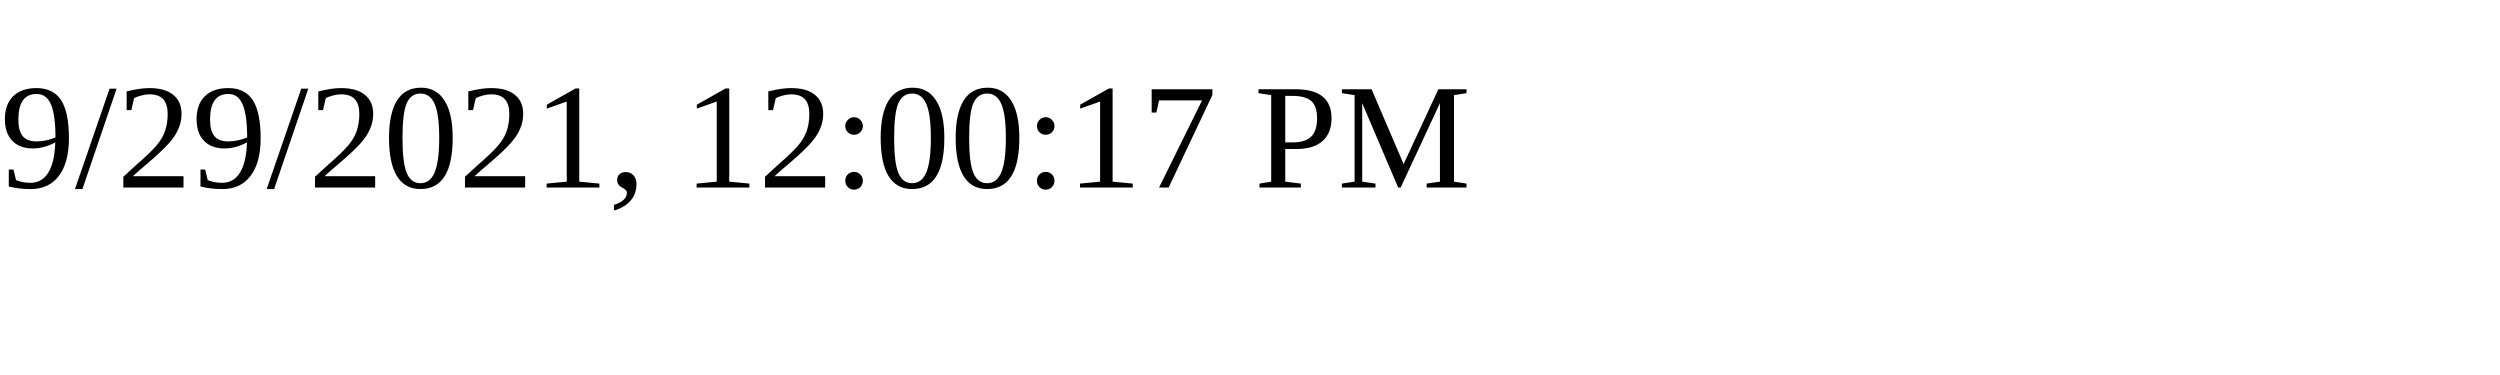
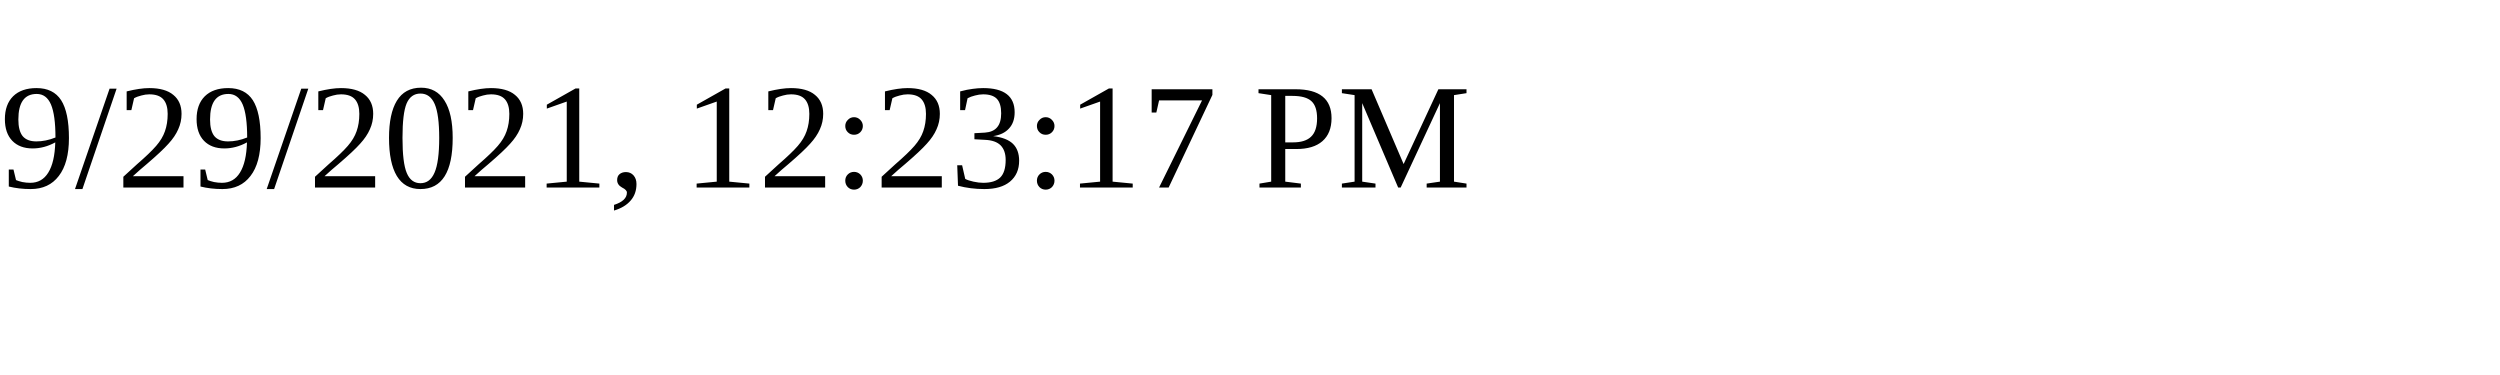
<svg xmlns="http://www.w3.org/2000/svg" height="30" width="200">
-   <text x="0" y="15">9/29/2021, 12:00:17 PM</text>
+   <text x="0" y="15">9/29/2021, 12:23:17 PM</text>
</svg>
